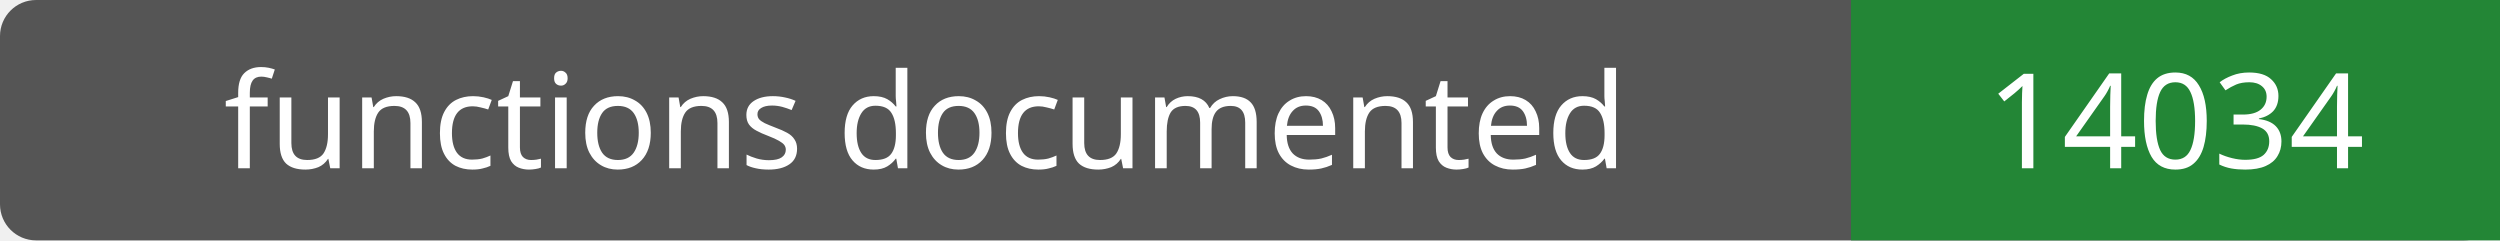
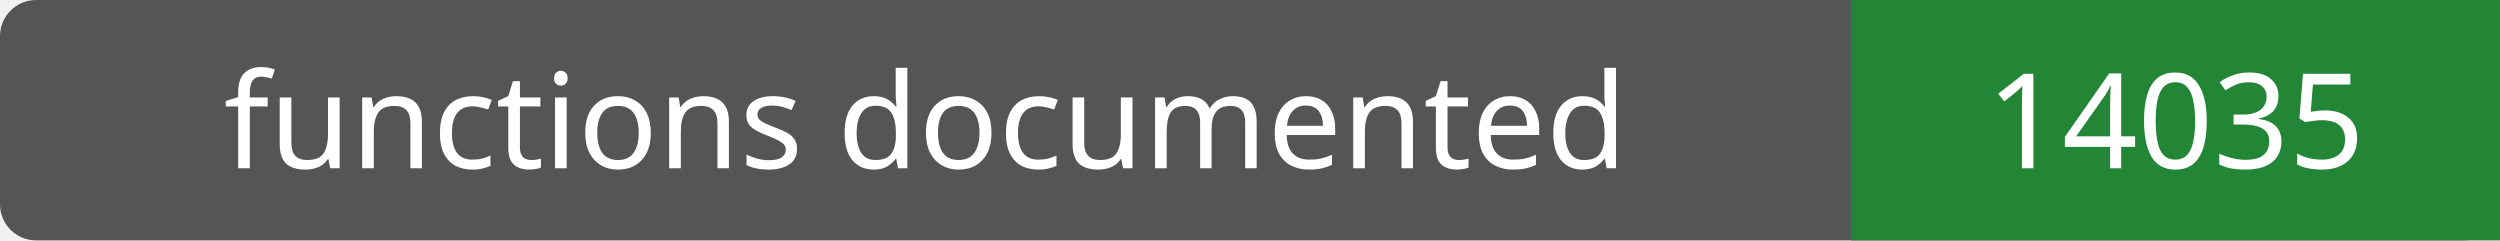
- <svg xmlns="http://www.w3.org/2000/svg" width="208" height="20" role="img" aria-label="functions documented: 14034">
+ <svg xmlns="http://www.w3.org/2000/svg" width="208" height="20" role="img" aria-label="functions documented: 14035">
  <rect width="208" height="20" rx="3" fill="#555" />
  <path fill="#238636" d="M154 0h54v20H154z" />
  <g fill="#fff" text-anchor="middle" font-family="Verdana,sans-serif" font-size="11">
    <text x="77.0" y="14">functions documented</text>
-     <text x="181.0" y="14">14034</text>
+     <text x="181.0" y="14">14035</text>
  </g>
</svg>
